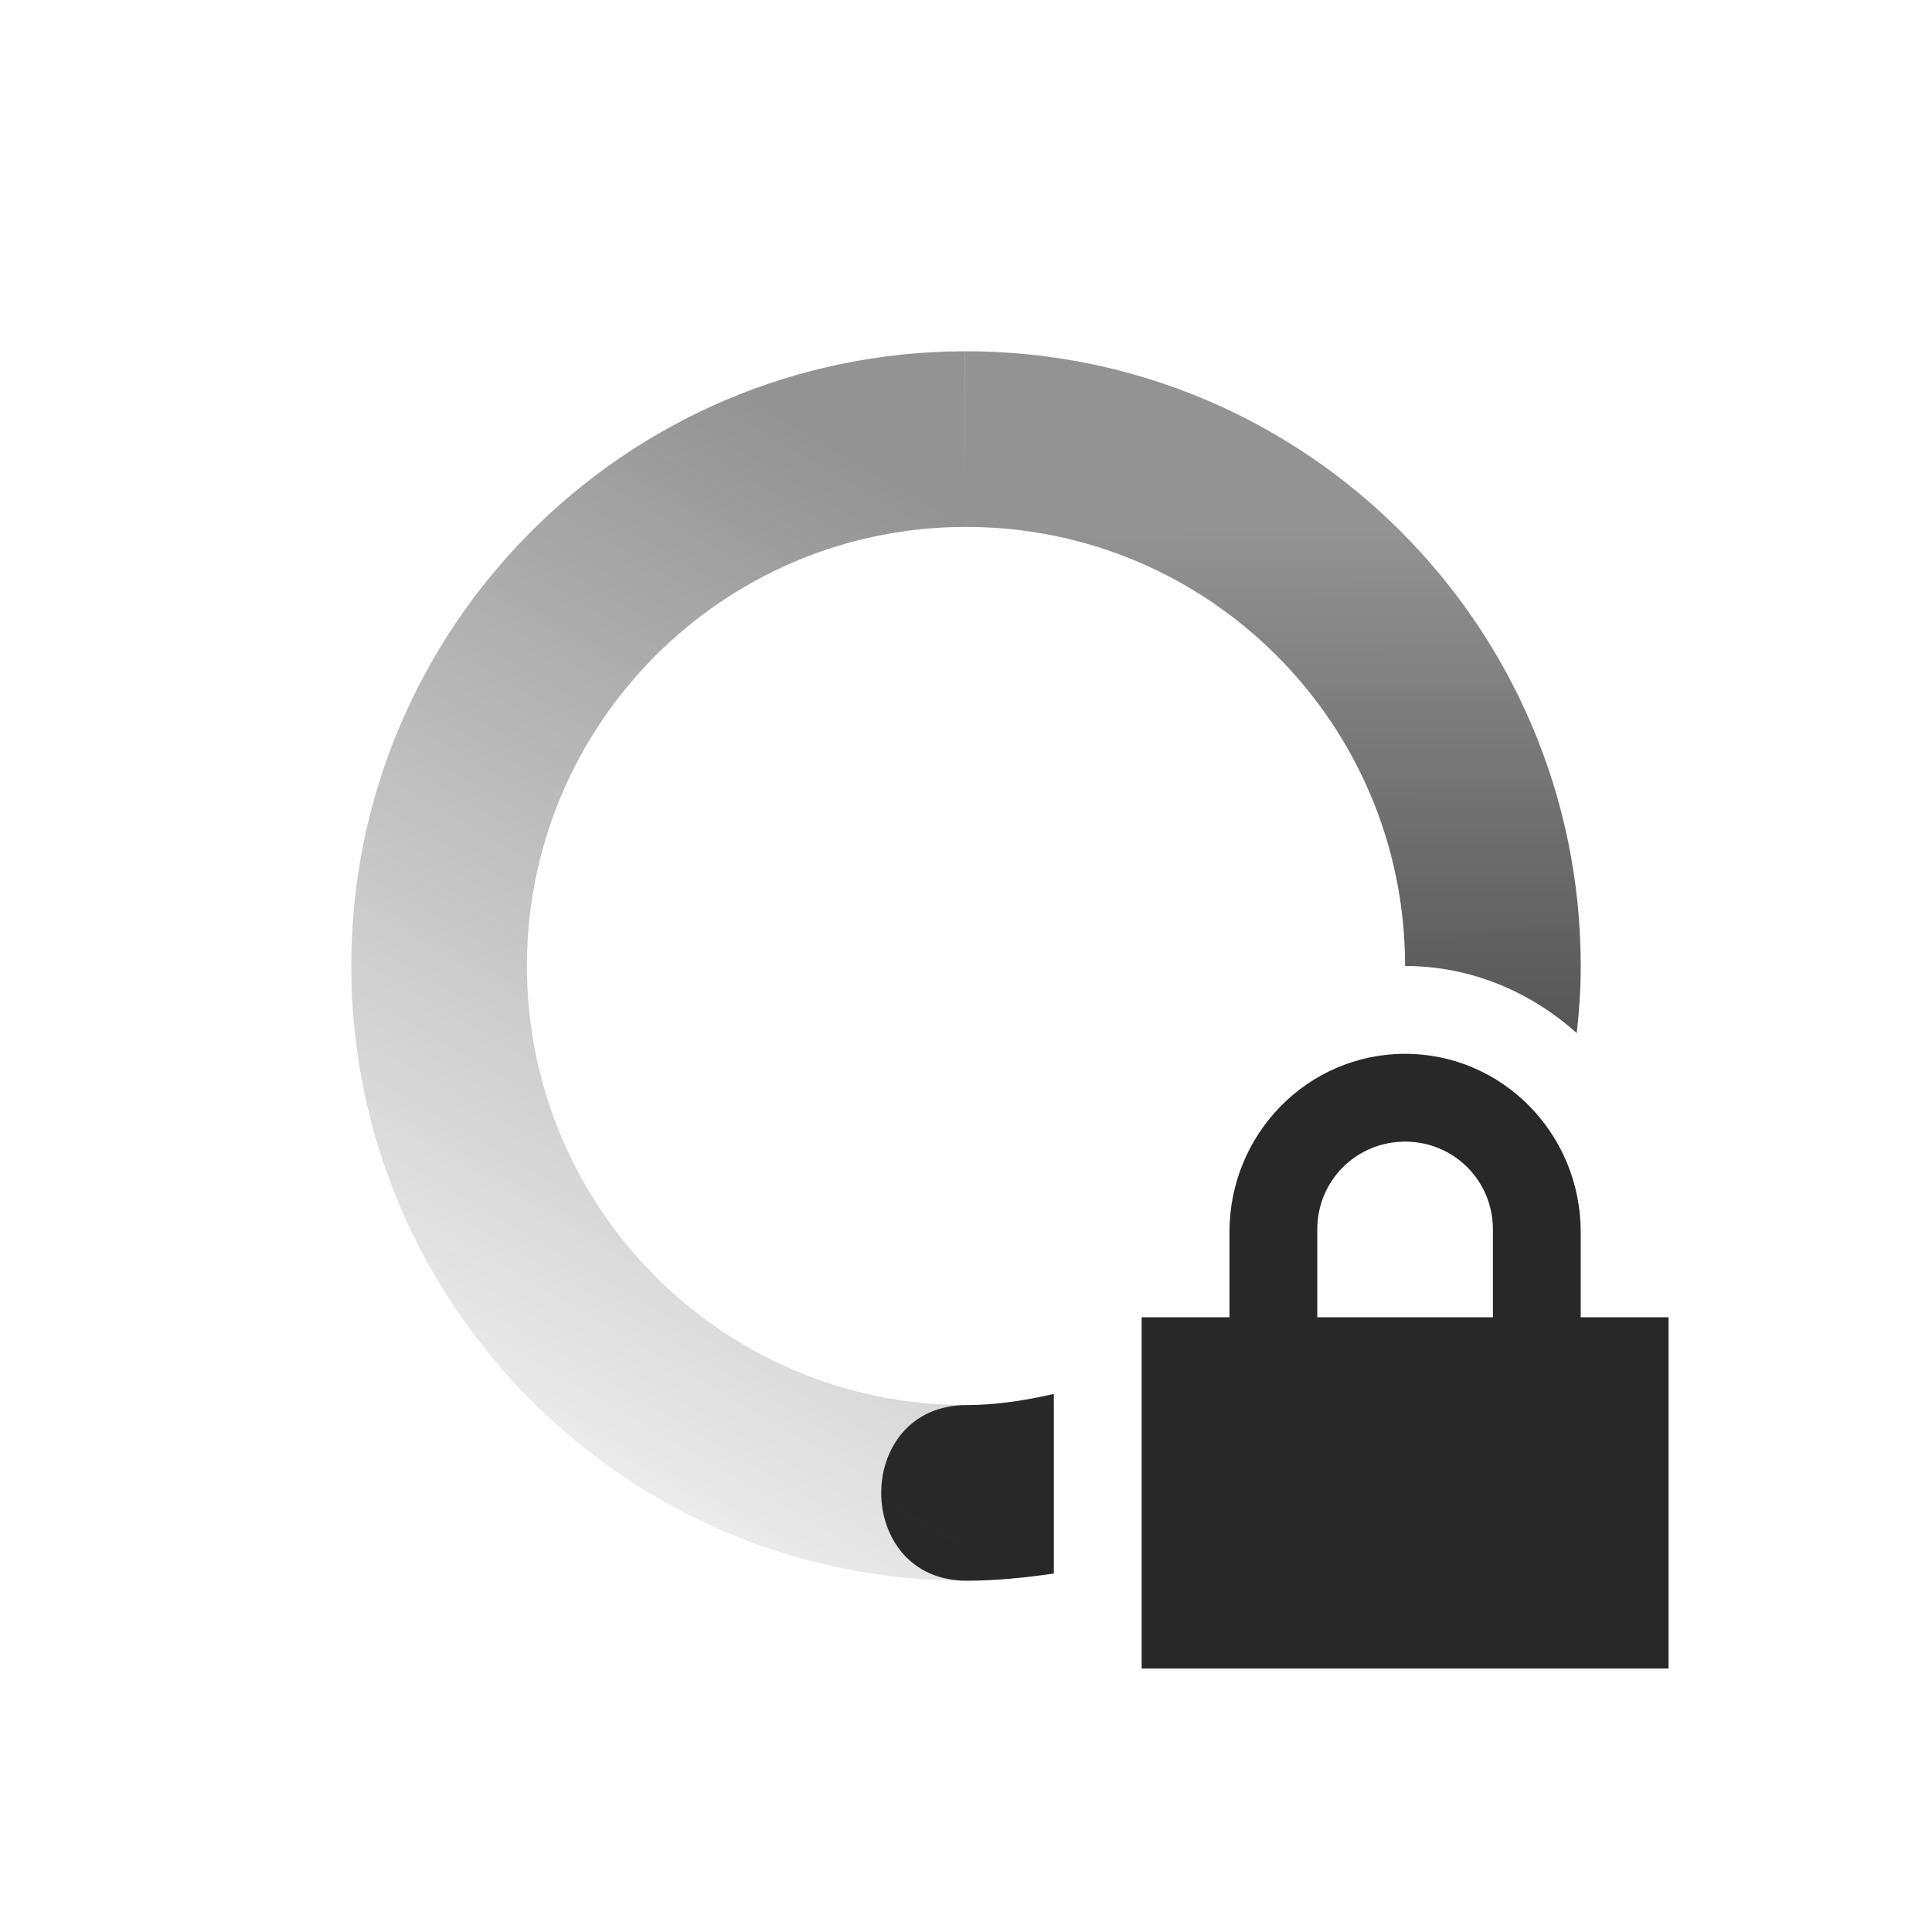
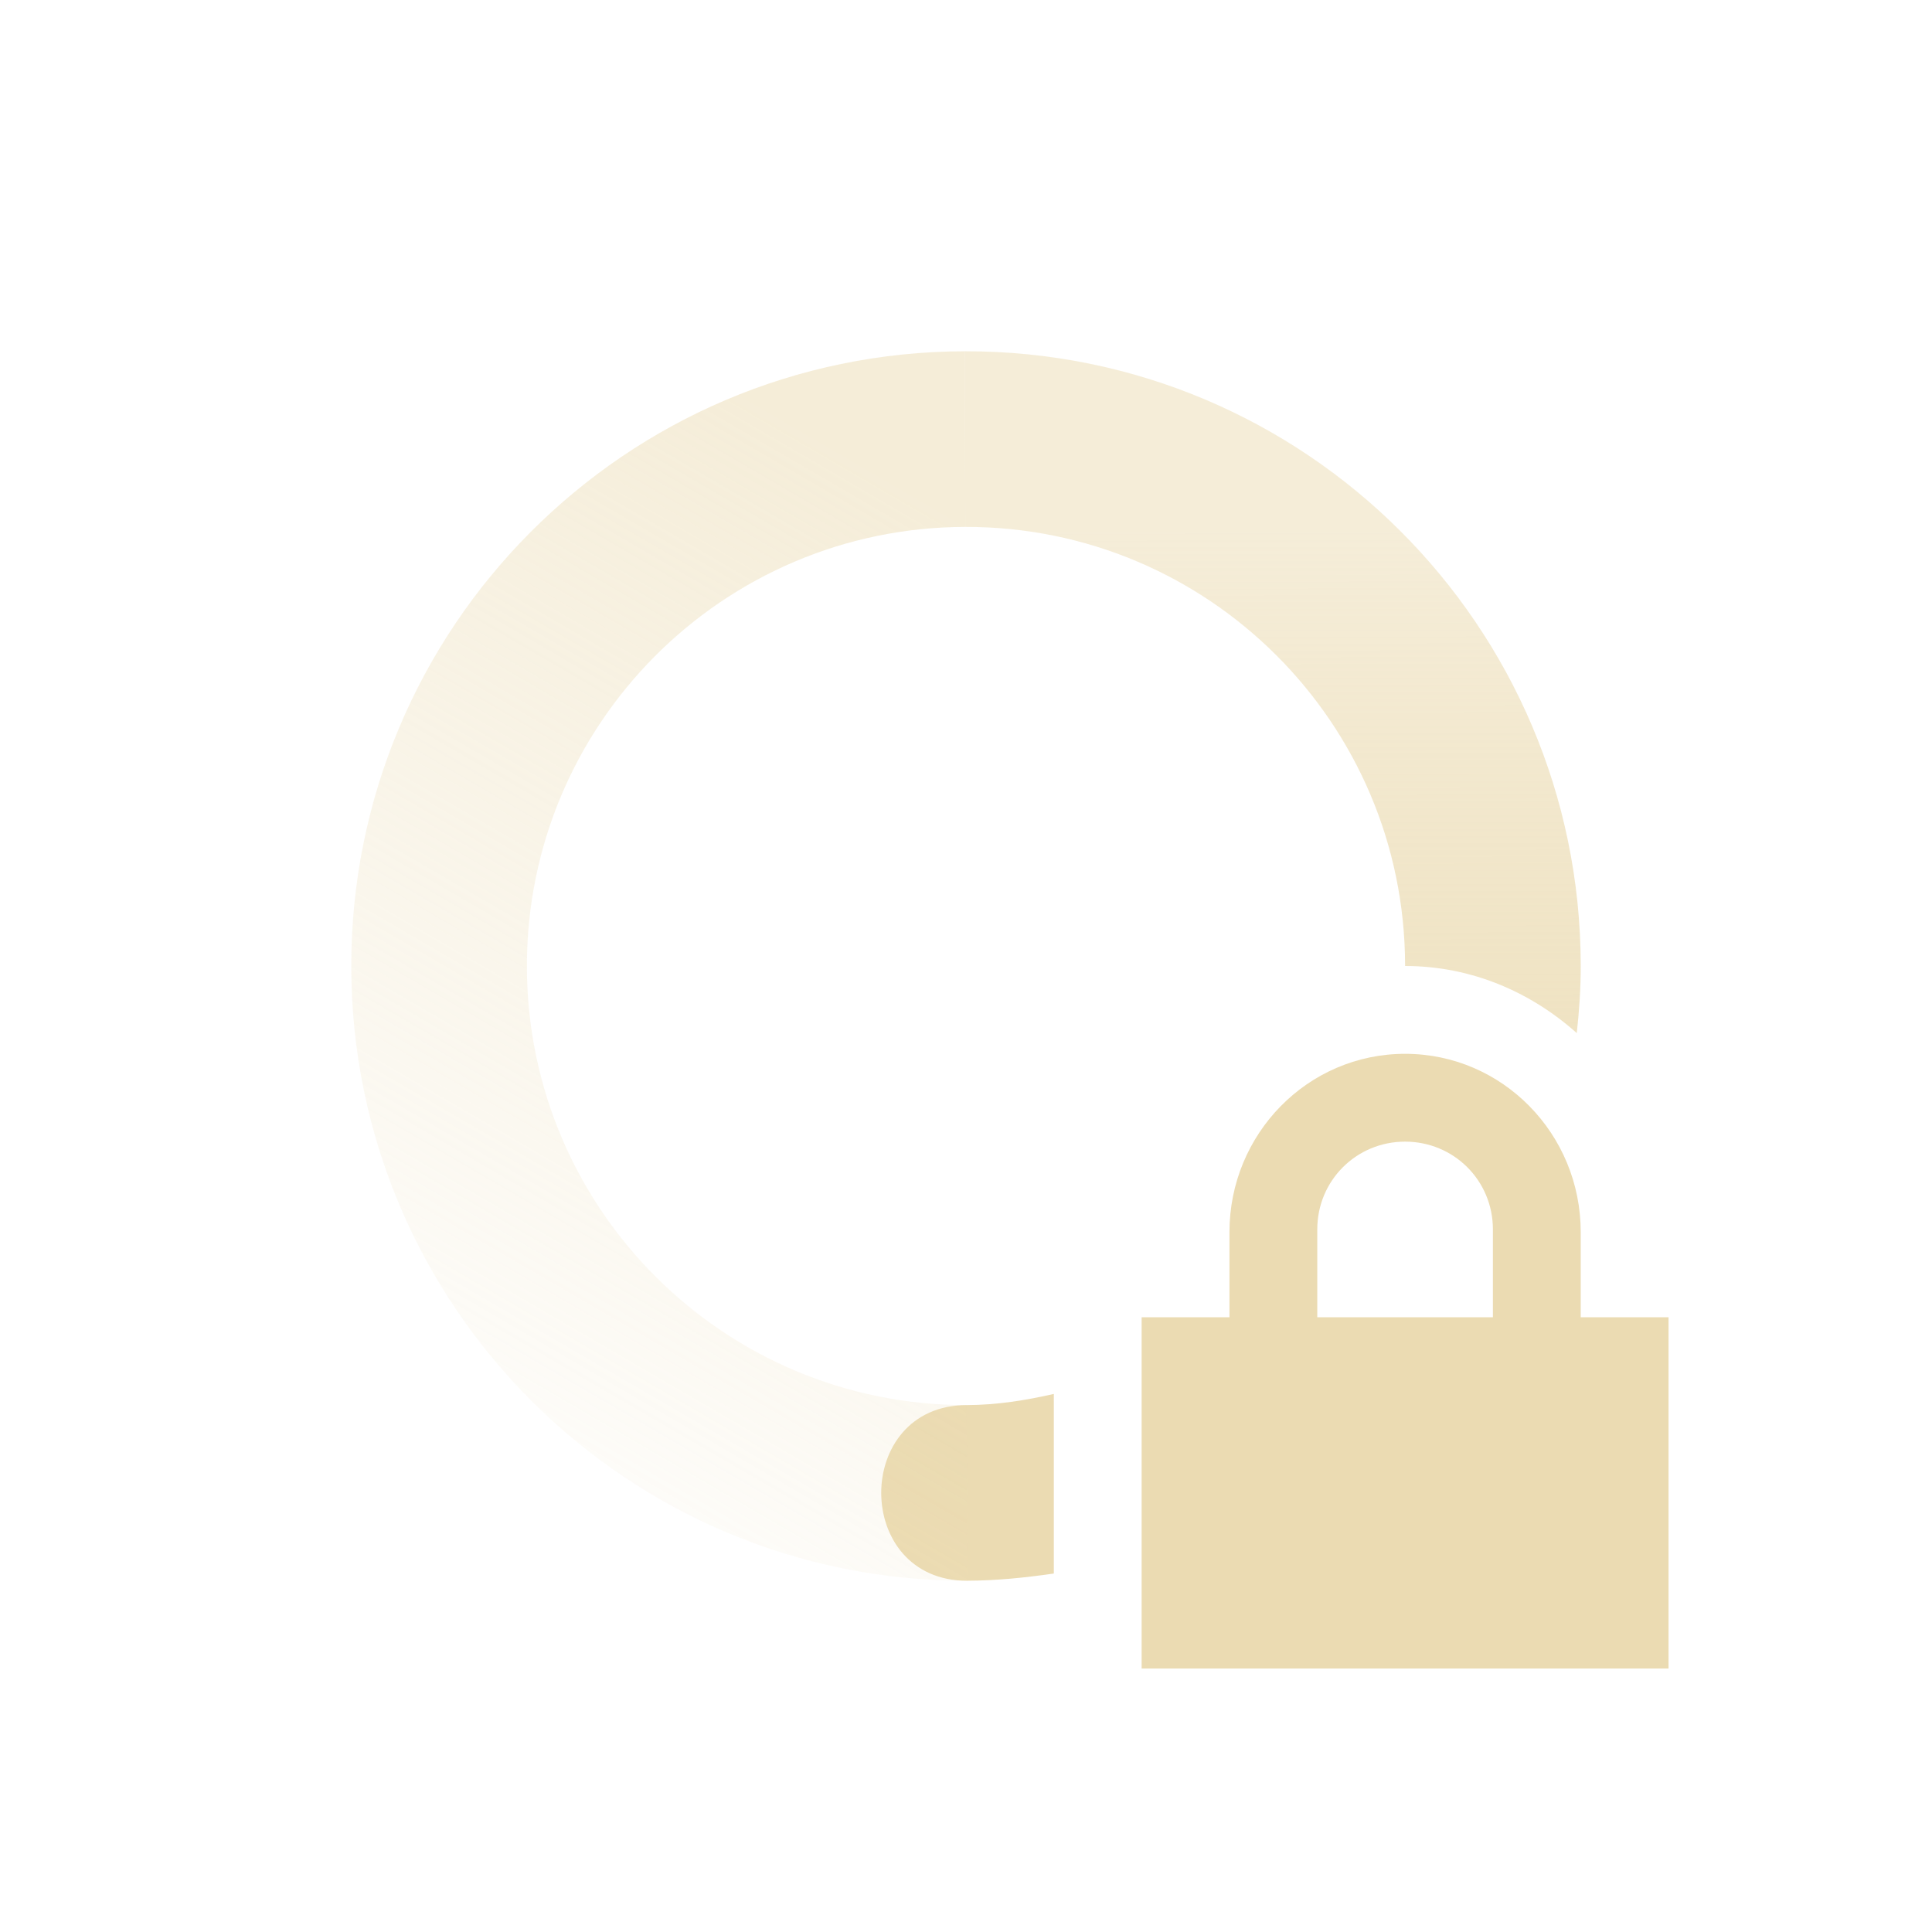
<svg xmlns="http://www.w3.org/2000/svg" width="22" height="22" version="1.1">
  <defs>
    <linearGradient id="linearGradient3605" x1="7" x2="19" y1="12" y2="5" gradientTransform="matrix(.0017459 1 1 -.0017459 -1.0211 -.97905)" gradientUnits="userSpaceOnUse">
-       <stop offset="0" stop-color="#282828" stop-opacity=".5" />
-       <stop offset="1" stop-color="#282828" stop-opacity="0" />
+       <stop offset="0" stop-color="#ebdbb2" stop-opacity=".5" />
+       <stop offset="1" stop-color="#ebdbb2" stop-opacity="0" />
    </linearGradient>
    <linearGradient id="linearGradient3611" x1="7" x2="17" y1="12" y2="12" gradientTransform="matrix(-.0017459 -1 -1 .0017459 23.021 22.979)" gradientUnits="userSpaceOnUse">
-       <stop offset="0" stop-color="#282828" />
-       <stop offset="1" stop-color="#282828" stop-opacity=".5" />
+       <stop offset="0" stop-color="#ebdbb2" />
+       <stop offset="1" stop-color="#ebdbb2" stop-opacity=".5" />
    </linearGradient>
  </defs>
  <path style="fill:url(#linearGradient3611)" d="m10.988 4l0.004 2c2.762-0.005 5.003 2.229 5.008 4.99v0.01c0.754 0 1.431 0.296 1.955 0.764 0.028-0.255 0.046-0.513 0.045-0.776-0.007-3.866-3.146-6.995-7.012-6.988zm1.012 11.873c-0.321 0.073-0.649 0.126-0.992 0.127-1.3 0.002-1.297 2.002 0.004 2 0.336-0.001 0.664-0.035 0.988-0.082v-2.045z" />
  <path style="fill:url(#linearGradient3605)" d="m10.988 4c-3.865 0.007-6.995 3.145-6.988 7.012 0.007 3.866 3.145 6.995 7.012 6.988l-0.004-2c-2.761 0.005-5.003-2.229-5.008-4.99-0.005-2.762 2.231-5.005 4.992-5.01l-0.004-2z" />
-   <path fill="#282828" d="m16 12c-1.108 0-2 0.911-2 2.031v0.969h-1v4h6v-4h-1v-0.969c0-1.12-0.892-2.031-2-2.031zm0 1c0.554 0 1 0.442 1 1v1h-2v-1c0-0.558 0.446-1 1-1z" />
+   <path fill="#ebdbb2" d="m16 12c-1.108 0-2 0.911-2 2.031v0.969h-1v4h6v-4h-1v-0.969c0-1.12-0.892-2.031-2-2.031zm0 1c0.554 0 1 0.442 1 1v1h-2v-1c0-0.558 0.446-1 1-1z" />
</svg>
